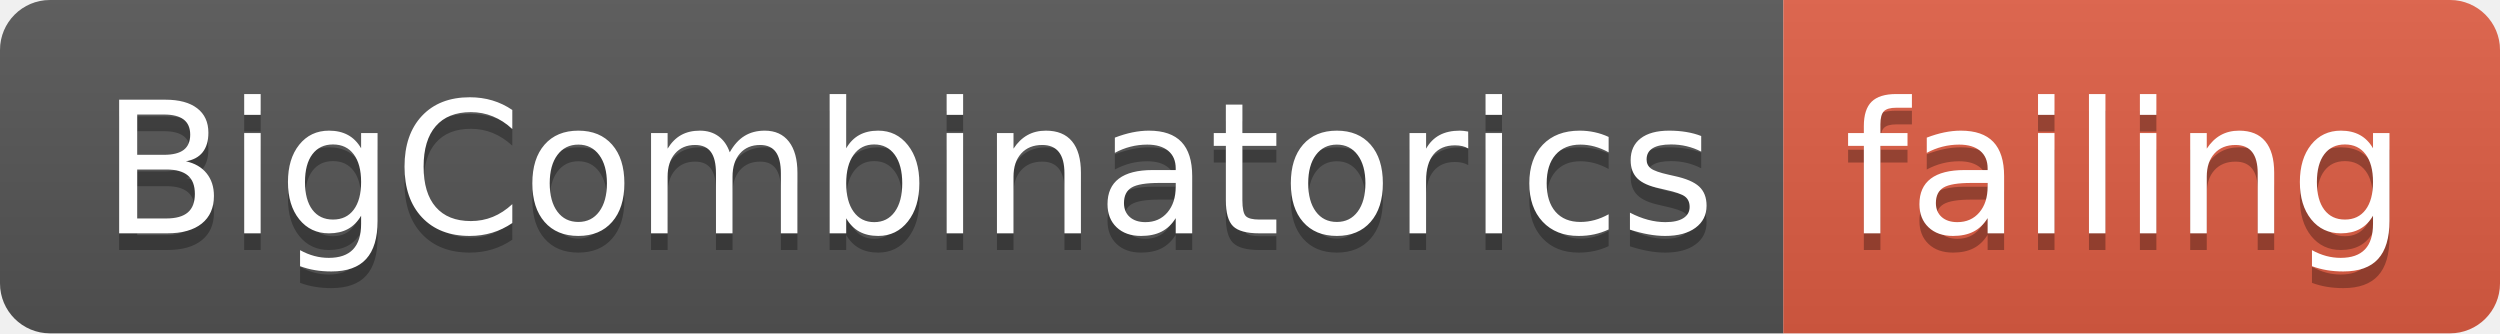
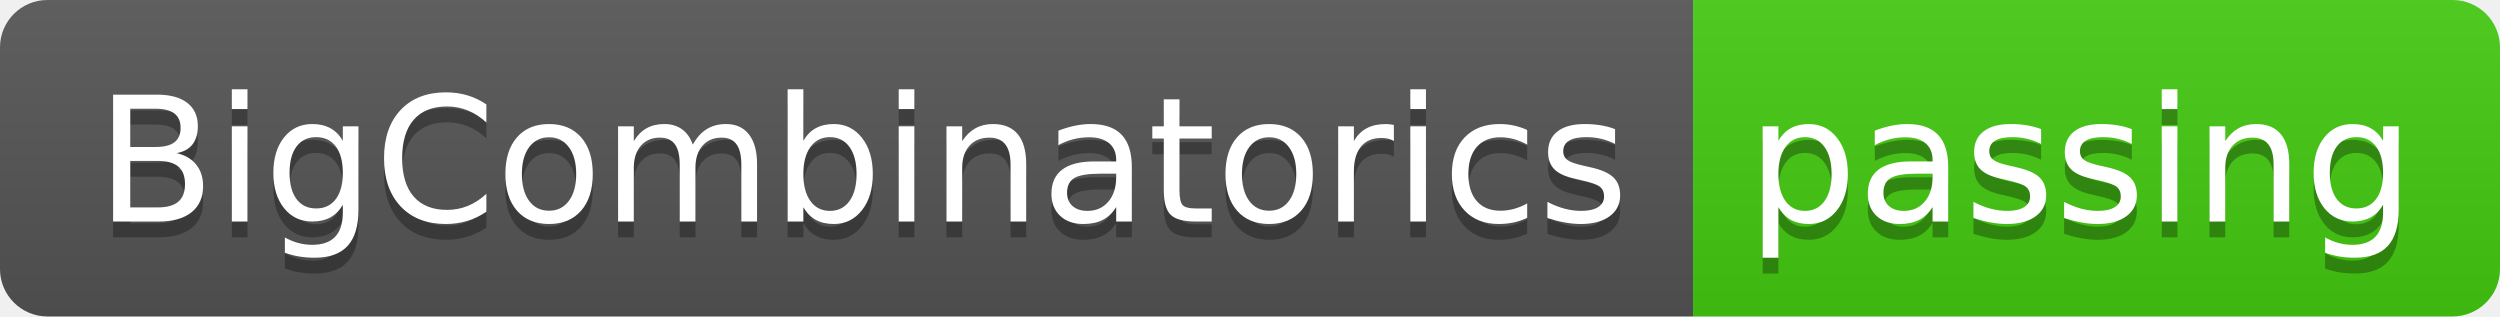
- <svg xmlns="http://www.w3.org/2000/svg" width="150" height="20">
+ <svg xmlns="http://www.w3.org/2000/svg" width="158" height="20">
  <linearGradient id="smooth" x2="0" y2="100%">
    <stop offset="0" stop-color="#bbb" stop-opacity=".1" />
    <stop offset="1" stop-opacity=".1" />
  </linearGradient>
  <clipPath id="round">
-     <rect width="150" height="20" rx="3" fill="#fff" />
+     <rect width="158" height="20" rx="3" fill="#fff" />
  </clipPath>
  <g clip-path="url(#round)">
    <rect width="107" height="20" fill="#555" />
-     <rect x="107" width="43" height="20" fill="#e05d44" />
-     <rect width="150" height="20" fill="url(#smooth)" />
+     <rect x="107" width="51" height="20" fill="#4c1" />
+     <rect width="158" height="20" fill="url(#smooth)" />
  </g>
  <g fill="#fff" text-anchor="middle" font-family="DejaVu Sans,Verdana,Geneva,sans-serif" font-size="110">
    <text x="545" y="150" fill="#010101" fill-opacity=".3" transform="scale(0.1)" textLength="970" lengthAdjust="spacing">BigCombinatorics</text>
    <text x="545" y="140" transform="scale(0.1)" textLength="970" lengthAdjust="spacing">BigCombinatorics</text>
-     <text x="1275" y="150" fill="#010101" fill-opacity=".3" transform="scale(0.1)" textLength="330" lengthAdjust="spacing">failing</text>
-     <text x="1275" y="140" transform="scale(0.1)" textLength="330" lengthAdjust="spacing">failing</text>
+     <text x="1315" y="150" fill="#010101" fill-opacity=".3" transform="scale(0.1)" textLength="410" lengthAdjust="spacing">passing</text>
+     <text x="1315" y="140" transform="scale(0.1)" textLength="410" lengthAdjust="spacing">passing</text>
  </g>
</svg>
